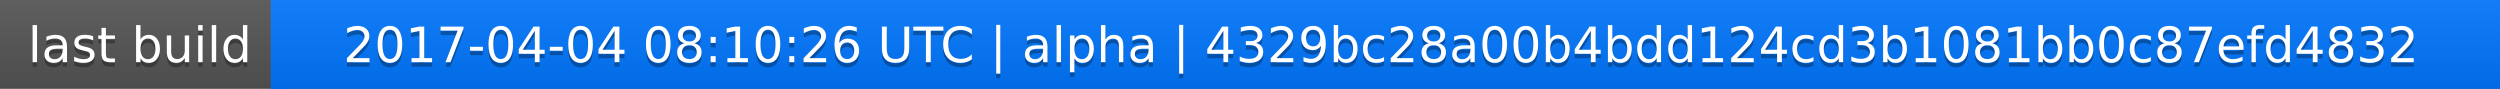
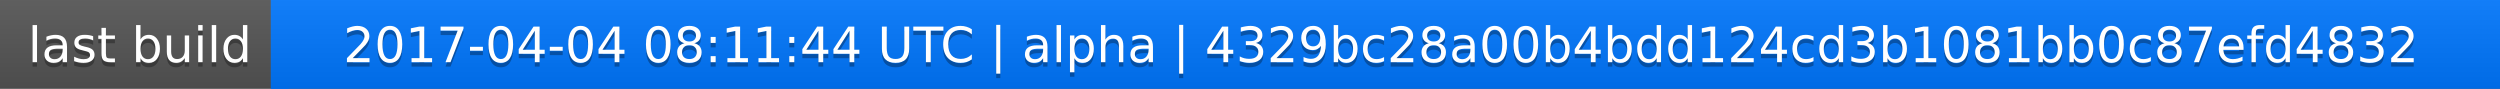
<svg xmlns="http://www.w3.org/2000/svg" width="563" height="20">
  <linearGradient id="a" x2="0" y2="100%">
    <stop offset="0" stop-color="#bbb" stop-opacity=".1" />
    <stop offset="1" stop-opacity=".1" />
  </linearGradient>
  <rect rx="0" width="563" height="20" fill="#555" />
  <rect rx="0" x="61" width="502" height="20" fill="#07f" />
  <path fill="#07f" d="M61 0h4v20h-4z" />
  <rect rx="0" width="563" height="20" fill="url(#a)" />
  <g fill="#fff" text-anchor="middle" font-family="DejaVu Sans,Verdana,Geneva,sans-serif" font-size="11">
    <text x="31.5" y="15" fill="#010101" fill-opacity=".3">last build</text>
    <text x="31.5" y="14">last build</text>
-     <text x="311" y="15" fill="#010101" fill-opacity=".3">2017-04-04 08:10:26 UTC | alpha | 4329bc28a00b4bdd124cd3b1081bb0c87efd4832</text>
-     <text x="311" y="14">2017-04-04 08:10:26 UTC | alpha | 4329bc28a00b4bdd124cd3b1081bb0c87efd4832</text>
+     <text x="311" y="15" fill="#010101" fill-opacity=".3">2017-04-04 08:11:44 UTC | alpha | 4329bc28a00b4bdd124cd3b1081bb0c87efd4832</text>
+     <text x="311" y="14">2017-04-04 08:11:44 UTC | alpha | 4329bc28a00b4bdd124cd3b1081bb0c87efd4832</text>
  </g>
</svg>
